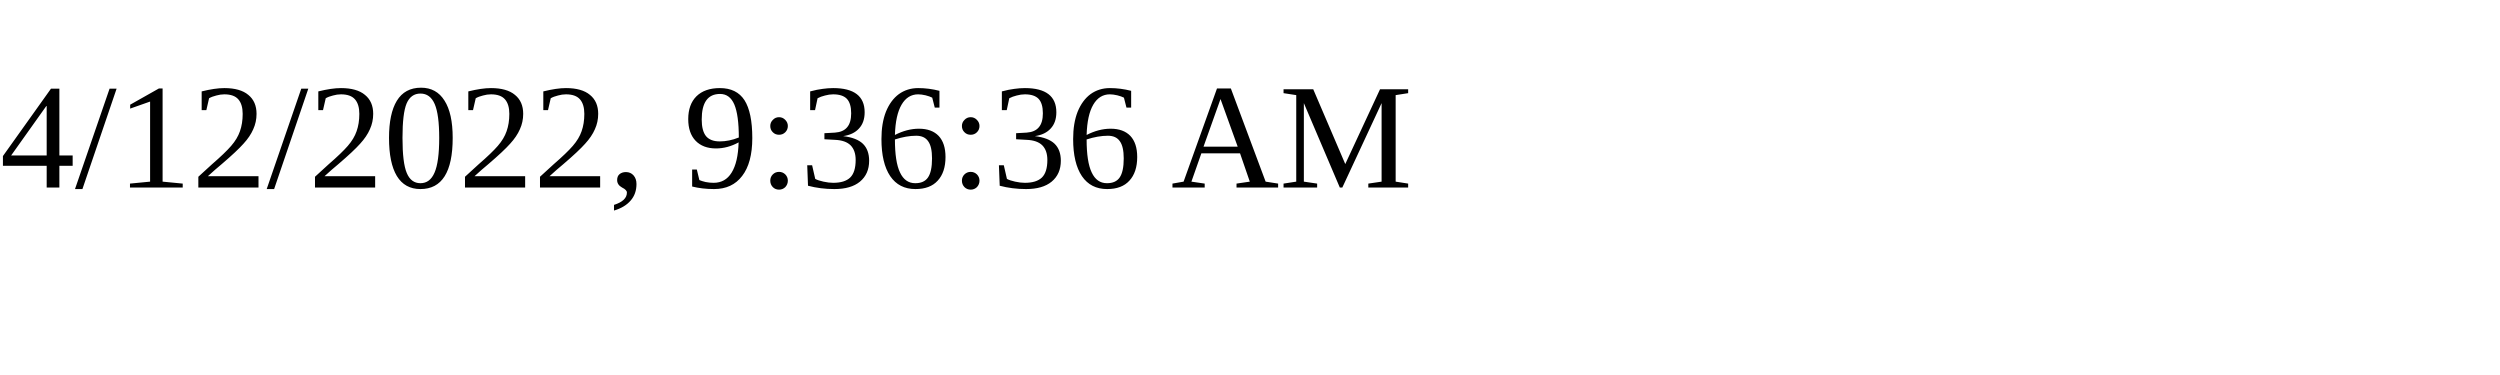
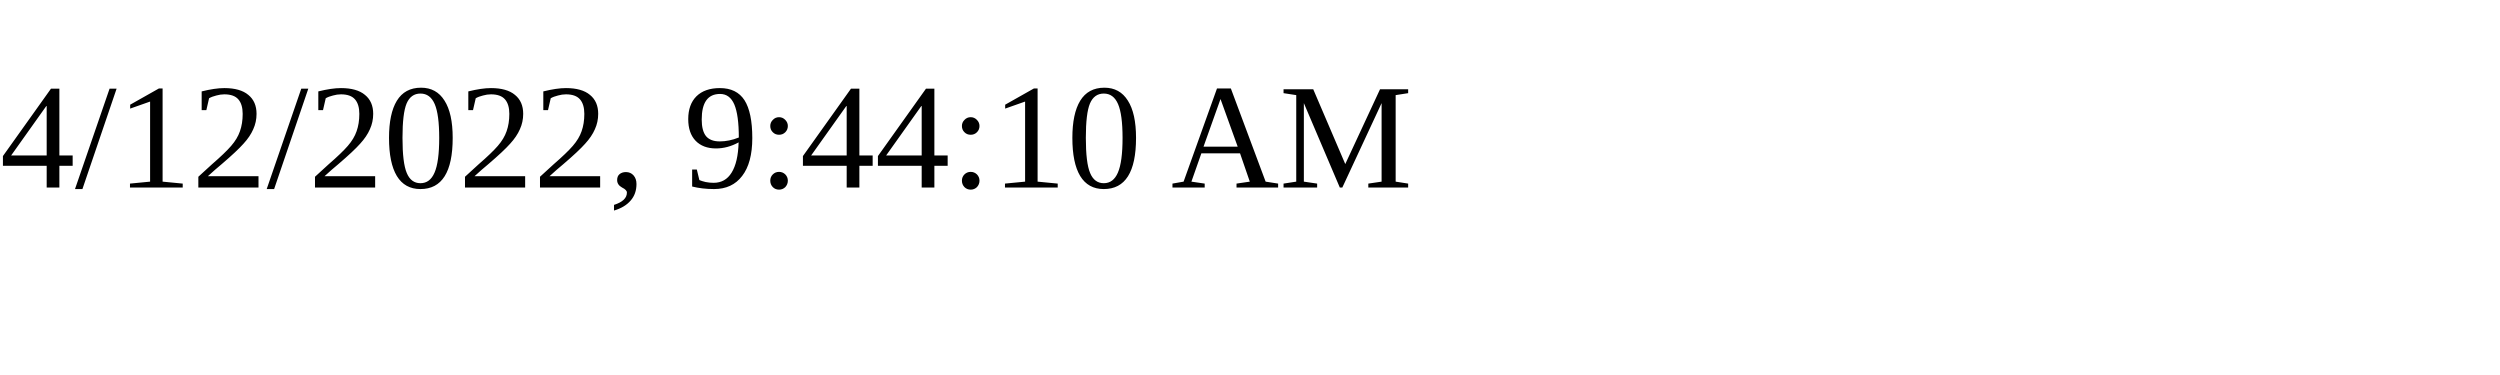
<svg xmlns="http://www.w3.org/2000/svg" height="30" width="200">
-   <text x="0" y="15">4/12/2022, 9:36:36 AM</text>
+   <text x="0" y="15">4/12/2022, 9:44:10 AM</text>
</svg>
